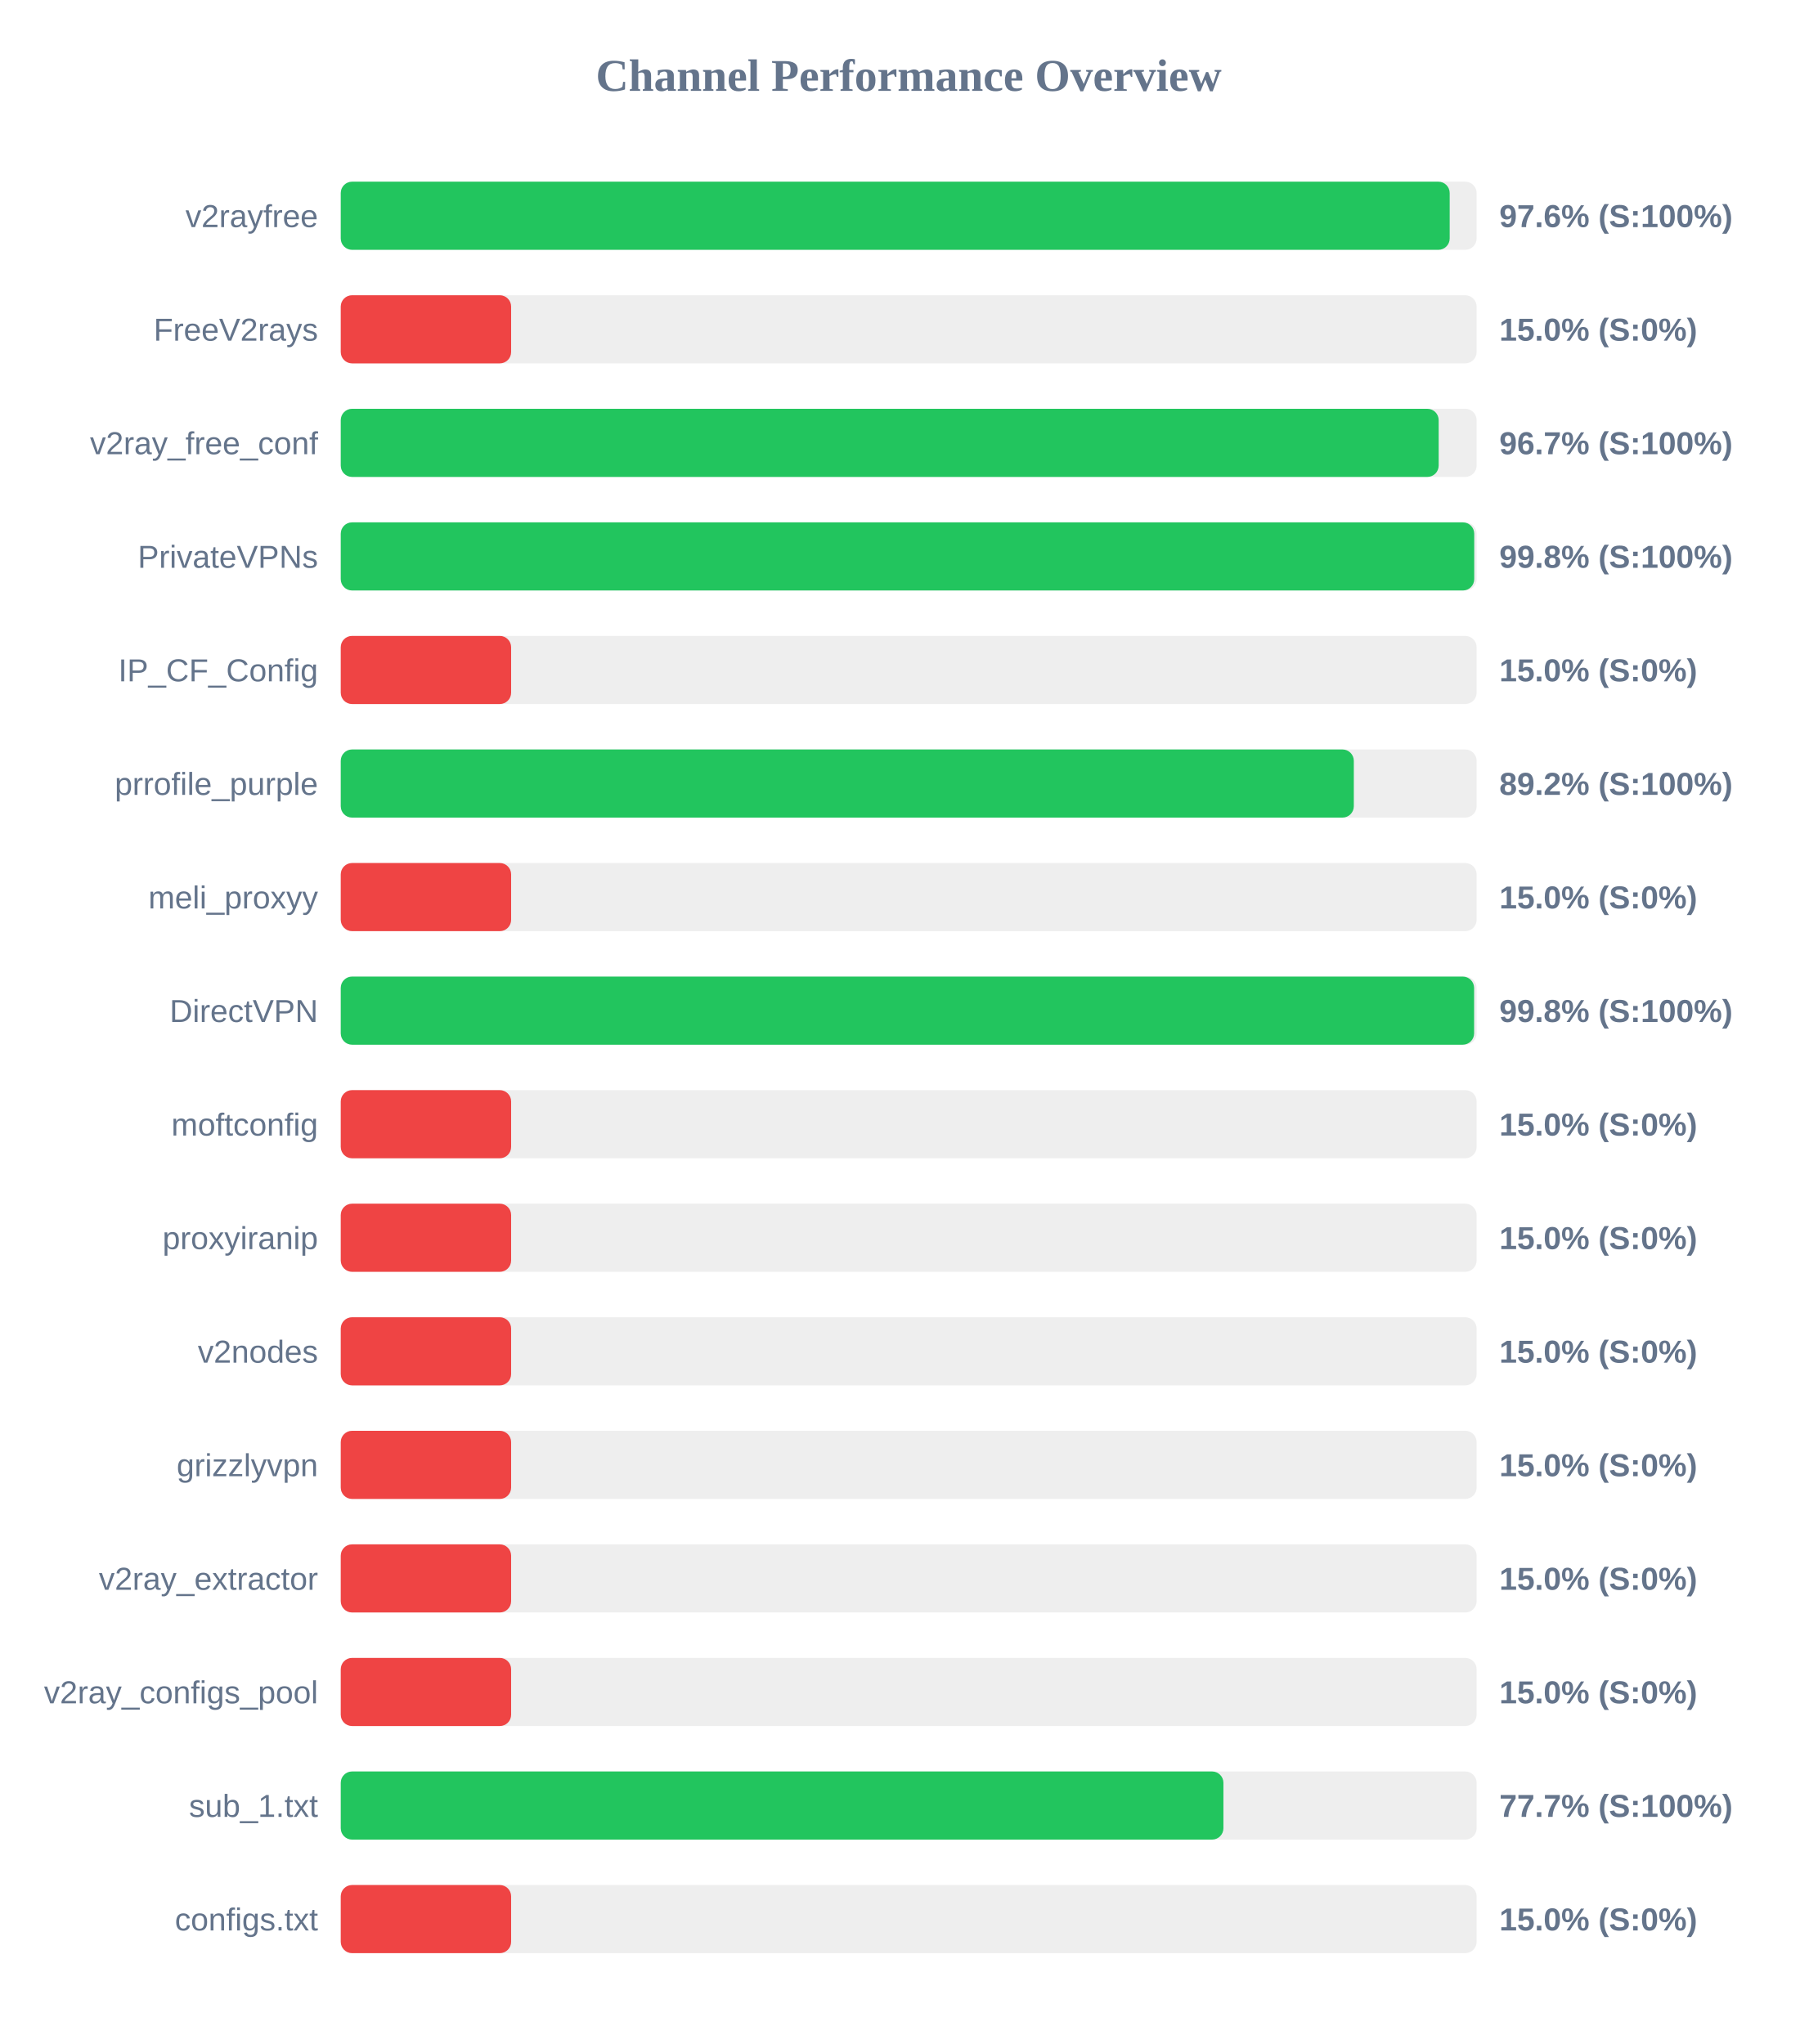
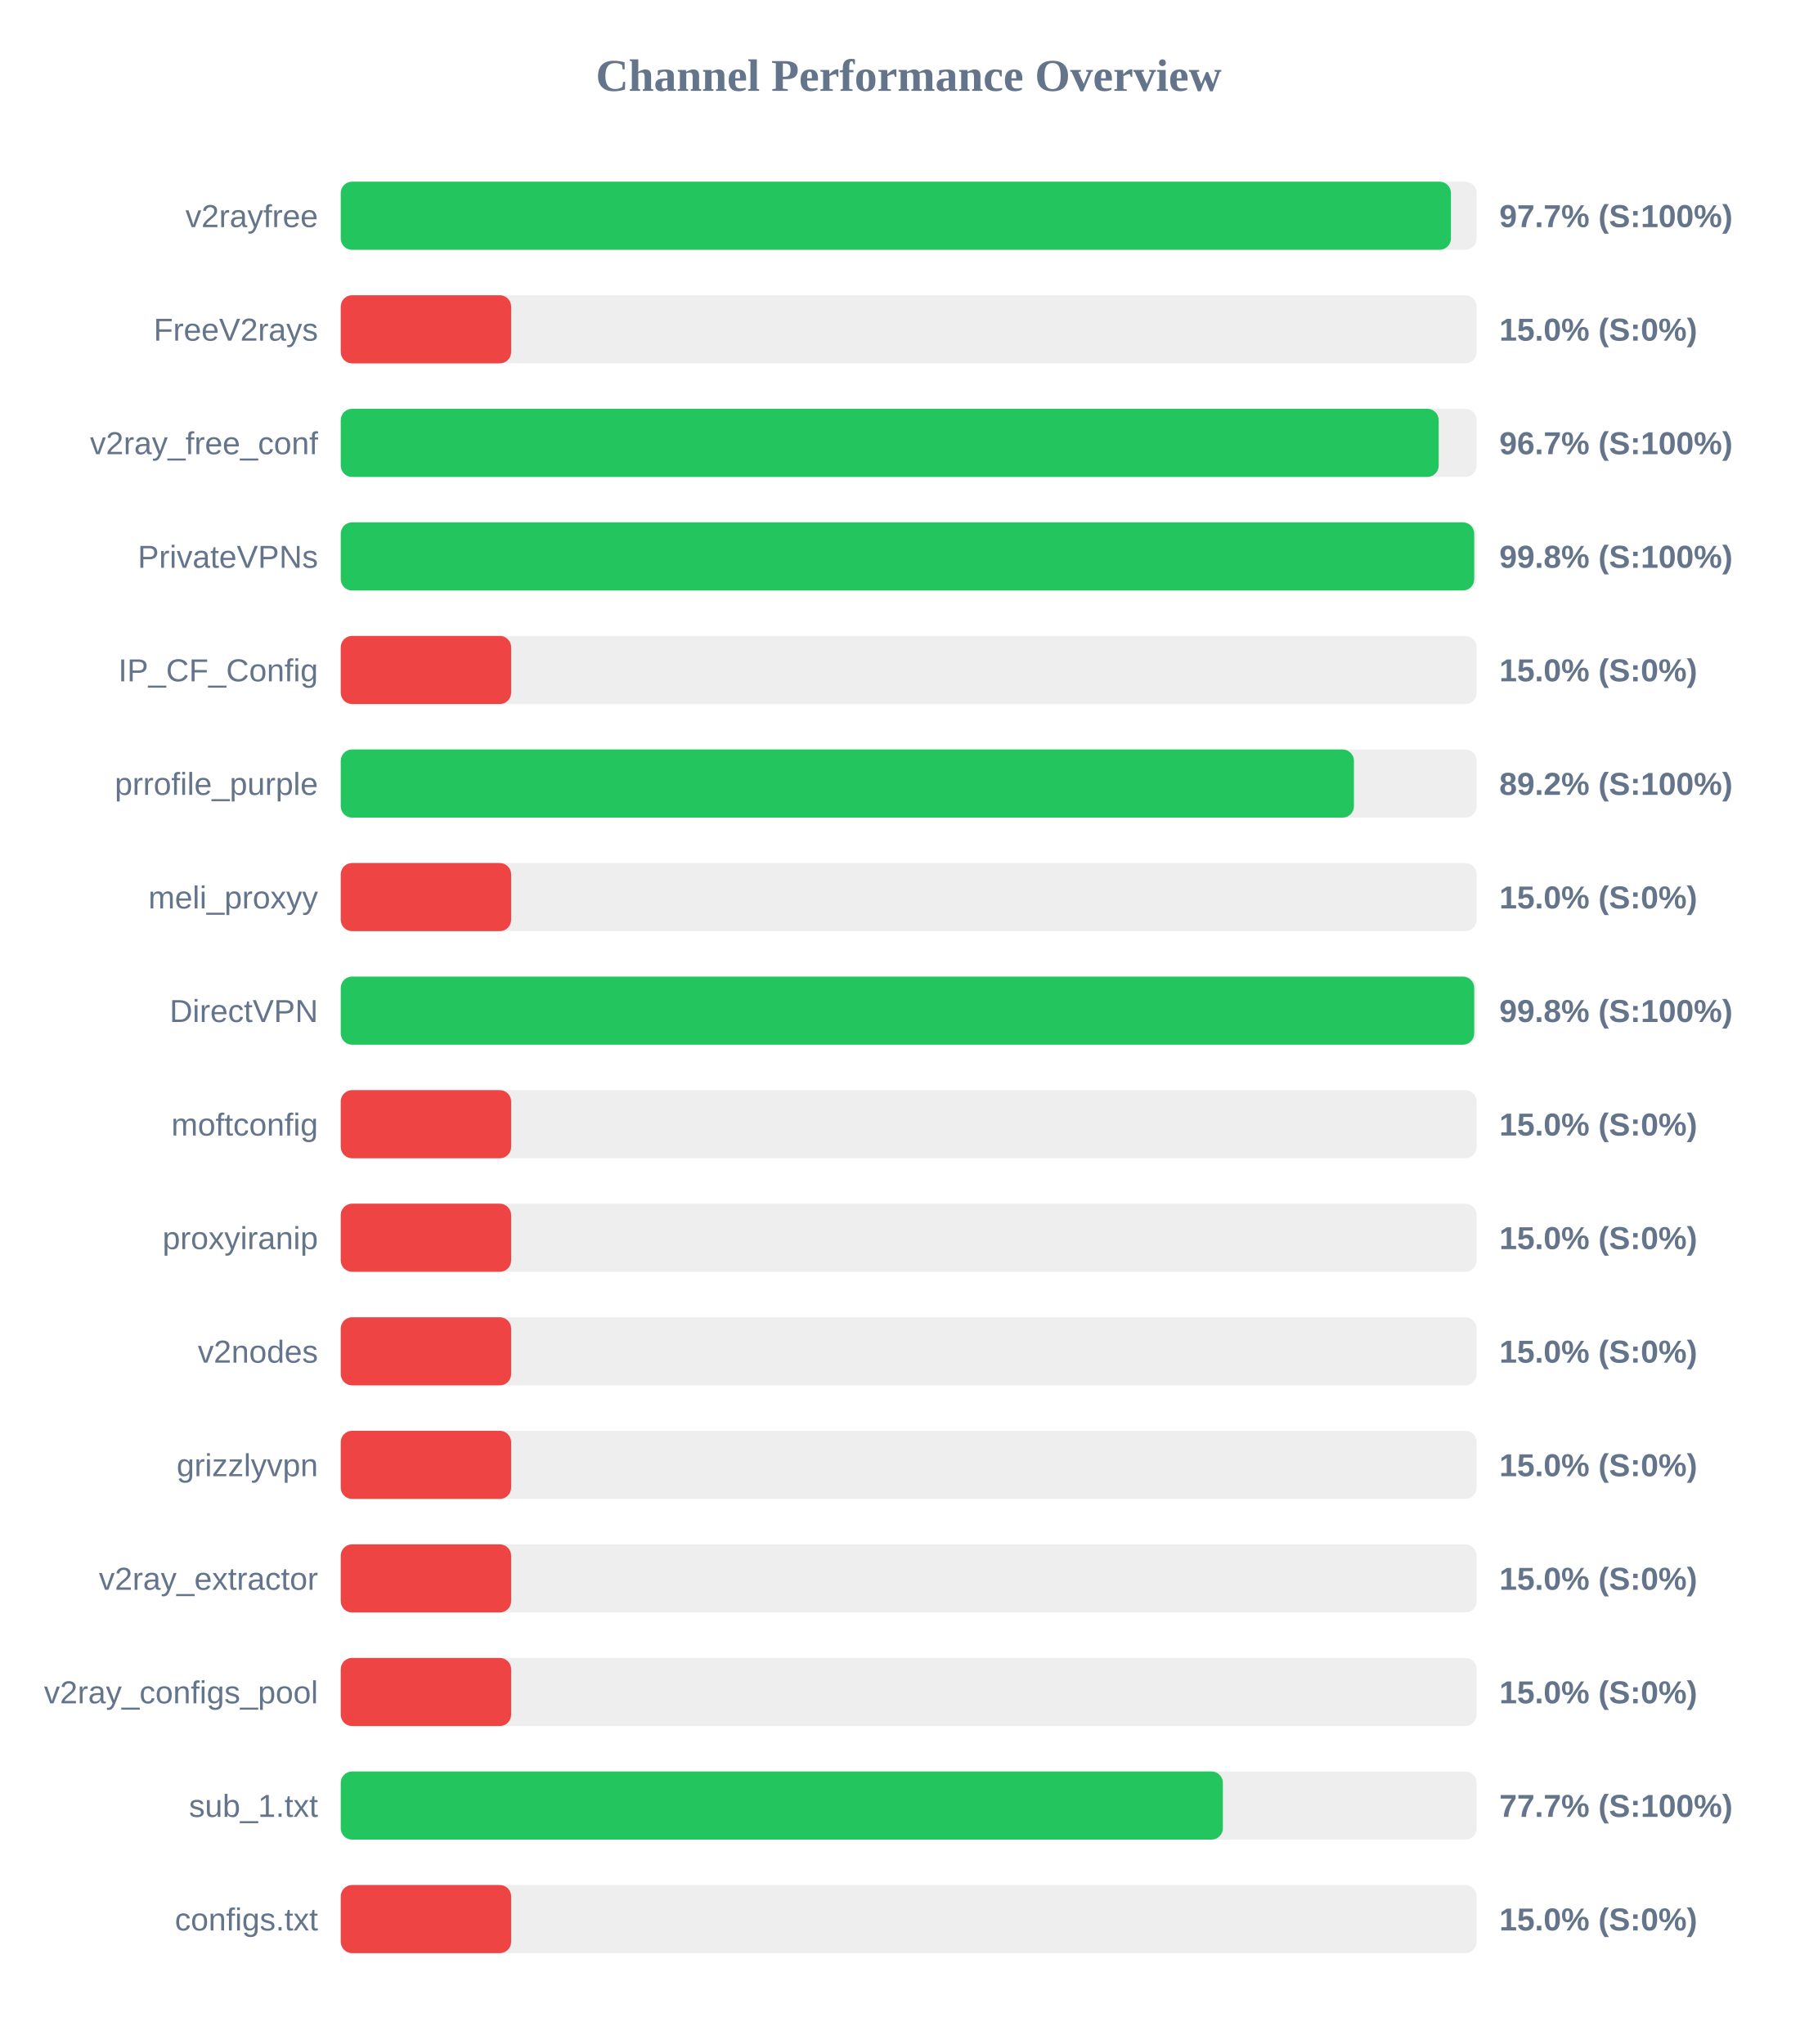
<svg xmlns="http://www.w3.org/2000/svg" width="800" height="900" version="1.1">
  <style>
        .row { font: 14px Arial; fill: #64748b; }
        .score { font: bold 14px Arial; fill: #64748b; }
    </style>
  <text x="400" y="40" text-anchor="middle" font-size="20px" font-weight="bold" fill="#64748b">Channel Performance Overview</text>
  <rect x="150" y="80" width="500" height="30" fill="#eee" rx="5" />
-   <rect x="150" y="80" width="488.15" height="30" fill="#22c55e" rx="5" />
+   <rect x="150" y="80" width="488.7" height="30" fill="#22c55e" rx="5" />
  <text x="140" y="100" text-anchor="end" class="row">v2rayfree</text>
-   <text x="660" y="100" text-anchor="start" class="score">97.6% (S:100%)</text>
+   <text x="660" y="100" text-anchor="start" class="score">97.7% (S:100%)</text>
  <rect x="150" y="130" width="500" height="30" fill="#eee" rx="5" />
  <rect x="150" y="130" width="75.0" height="30" fill="#ef4444" rx="5" />
  <text x="140" y="150" text-anchor="end" class="row">FreeV2rays</text>
  <text x="660" y="150" text-anchor="start" class="score">15.0% (S:0%)</text>
  <rect x="150" y="180" width="500" height="30" fill="#eee" rx="5" />
  <rect x="150" y="180" width="483.3" height="30" fill="#22c55e" rx="5" />
  <text x="140" y="200" text-anchor="end" class="row">v2ray_free_conf</text>
  <text x="660" y="200" text-anchor="start" class="score">96.7% (S:100%)</text>
  <rect x="150" y="230" width="500" height="30" fill="#eee" rx="5" />
  <rect x="150" y="230" width="498.95" height="30" fill="#22c55e" rx="5" />
  <text x="140" y="250" text-anchor="end" class="row">PrivateVPNs</text>
  <text x="660" y="250" text-anchor="start" class="score">99.8% (S:100%)</text>
  <rect x="150" y="280" width="500" height="30" fill="#eee" rx="5" />
  <rect x="150" y="280" width="75.0" height="30" fill="#ef4444" rx="5" />
  <text x="140" y="300" text-anchor="end" class="row">IP_CF_Config</text>
  <text x="660" y="300" text-anchor="start" class="score">15.0% (S:0%)</text>
  <rect x="150" y="330" width="500" height="30" fill="#eee" rx="5" />
-   <rect x="150" y="330" width="445.95" height="30" fill="#22c55e" rx="5" />
+   <rect x="150" y="330" width="446.0" height="30" fill="#22c55e" rx="5" />
  <text x="140" y="350" text-anchor="end" class="row">prrofile_purple</text>
  <text x="660" y="350" text-anchor="start" class="score">89.2% (S:100%)</text>
  <rect x="150" y="380" width="500" height="30" fill="#eee" rx="5" />
  <rect x="150" y="380" width="75.0" height="30" fill="#ef4444" rx="5" />
  <text x="140" y="400" text-anchor="end" class="row">meli_proxyy</text>
  <text x="660" y="400" text-anchor="start" class="score">15.0% (S:0%)</text>
  <rect x="150" y="430" width="500" height="30" fill="#eee" rx="5" />
-   <rect x="150" y="430" width="498.9" height="30" fill="#22c55e" rx="5" />
+   <rect x="150" y="430" width="498.95" height="30" fill="#22c55e" rx="5" />
  <text x="140" y="450" text-anchor="end" class="row">DirectVPN</text>
  <text x="660" y="450" text-anchor="start" class="score">99.8% (S:100%)</text>
  <rect x="150" y="480" width="500" height="30" fill="#eee" rx="5" />
  <rect x="150" y="480" width="75.0" height="30" fill="#ef4444" rx="5" />
  <text x="140" y="500" text-anchor="end" class="row">moftconfig</text>
  <text x="660" y="500" text-anchor="start" class="score">15.0% (S:0%)</text>
  <rect x="150" y="530" width="500" height="30" fill="#eee" rx="5" />
  <rect x="150" y="530" width="75.0" height="30" fill="#ef4444" rx="5" />
  <text x="140" y="550" text-anchor="end" class="row">proxyiranip</text>
  <text x="660" y="550" text-anchor="start" class="score">15.0% (S:0%)</text>
  <rect x="150" y="580" width="500" height="30" fill="#eee" rx="5" />
  <rect x="150" y="580" width="75.0" height="30" fill="#ef4444" rx="5" />
  <text x="140" y="600" text-anchor="end" class="row">v2nodes</text>
  <text x="660" y="600" text-anchor="start" class="score">15.0% (S:0%)</text>
  <rect x="150" y="630" width="500" height="30" fill="#eee" rx="5" />
  <rect x="150" y="630" width="75.0" height="30" fill="#ef4444" rx="5" />
  <text x="140" y="650" text-anchor="end" class="row">grizzlyvpn</text>
  <text x="660" y="650" text-anchor="start" class="score">15.0% (S:0%)</text>
  <rect x="150" y="680" width="500" height="30" fill="#eee" rx="5" />
  <rect x="150" y="680" width="75.0" height="30" fill="#ef4444" rx="5" />
  <text x="140" y="700" text-anchor="end" class="row">v2ray_extractor</text>
  <text x="660" y="700" text-anchor="start" class="score">15.0% (S:0%)</text>
  <rect x="150" y="730" width="500" height="30" fill="#eee" rx="5" />
  <rect x="150" y="730" width="75.0" height="30" fill="#ef4444" rx="5" />
  <text x="140" y="750" text-anchor="end" class="row">v2ray_configs_pool</text>
  <text x="660" y="750" text-anchor="start" class="score">15.0% (S:0%)</text>
  <rect x="150" y="780" width="500" height="30" fill="#eee" rx="5" />
-   <rect x="150" y="780" width="388.55" height="30" fill="#22c55e" rx="5" />
+   <rect x="150" y="780" width="388.3" height="30" fill="#22c55e" rx="5" />
  <text x="140" y="800" text-anchor="end" class="row">sub_1.txt</text>
  <text x="660" y="800" text-anchor="start" class="score">77.7% (S:100%)</text>
  <rect x="150" y="830" width="500" height="30" fill="#eee" rx="5" />
  <rect x="150" y="830" width="75.0" height="30" fill="#ef4444" rx="5" />
  <text x="140" y="850" text-anchor="end" class="row">configs.txt</text>
  <text x="660" y="850" text-anchor="start" class="score">15.0% (S:0%)</text>
</svg>
